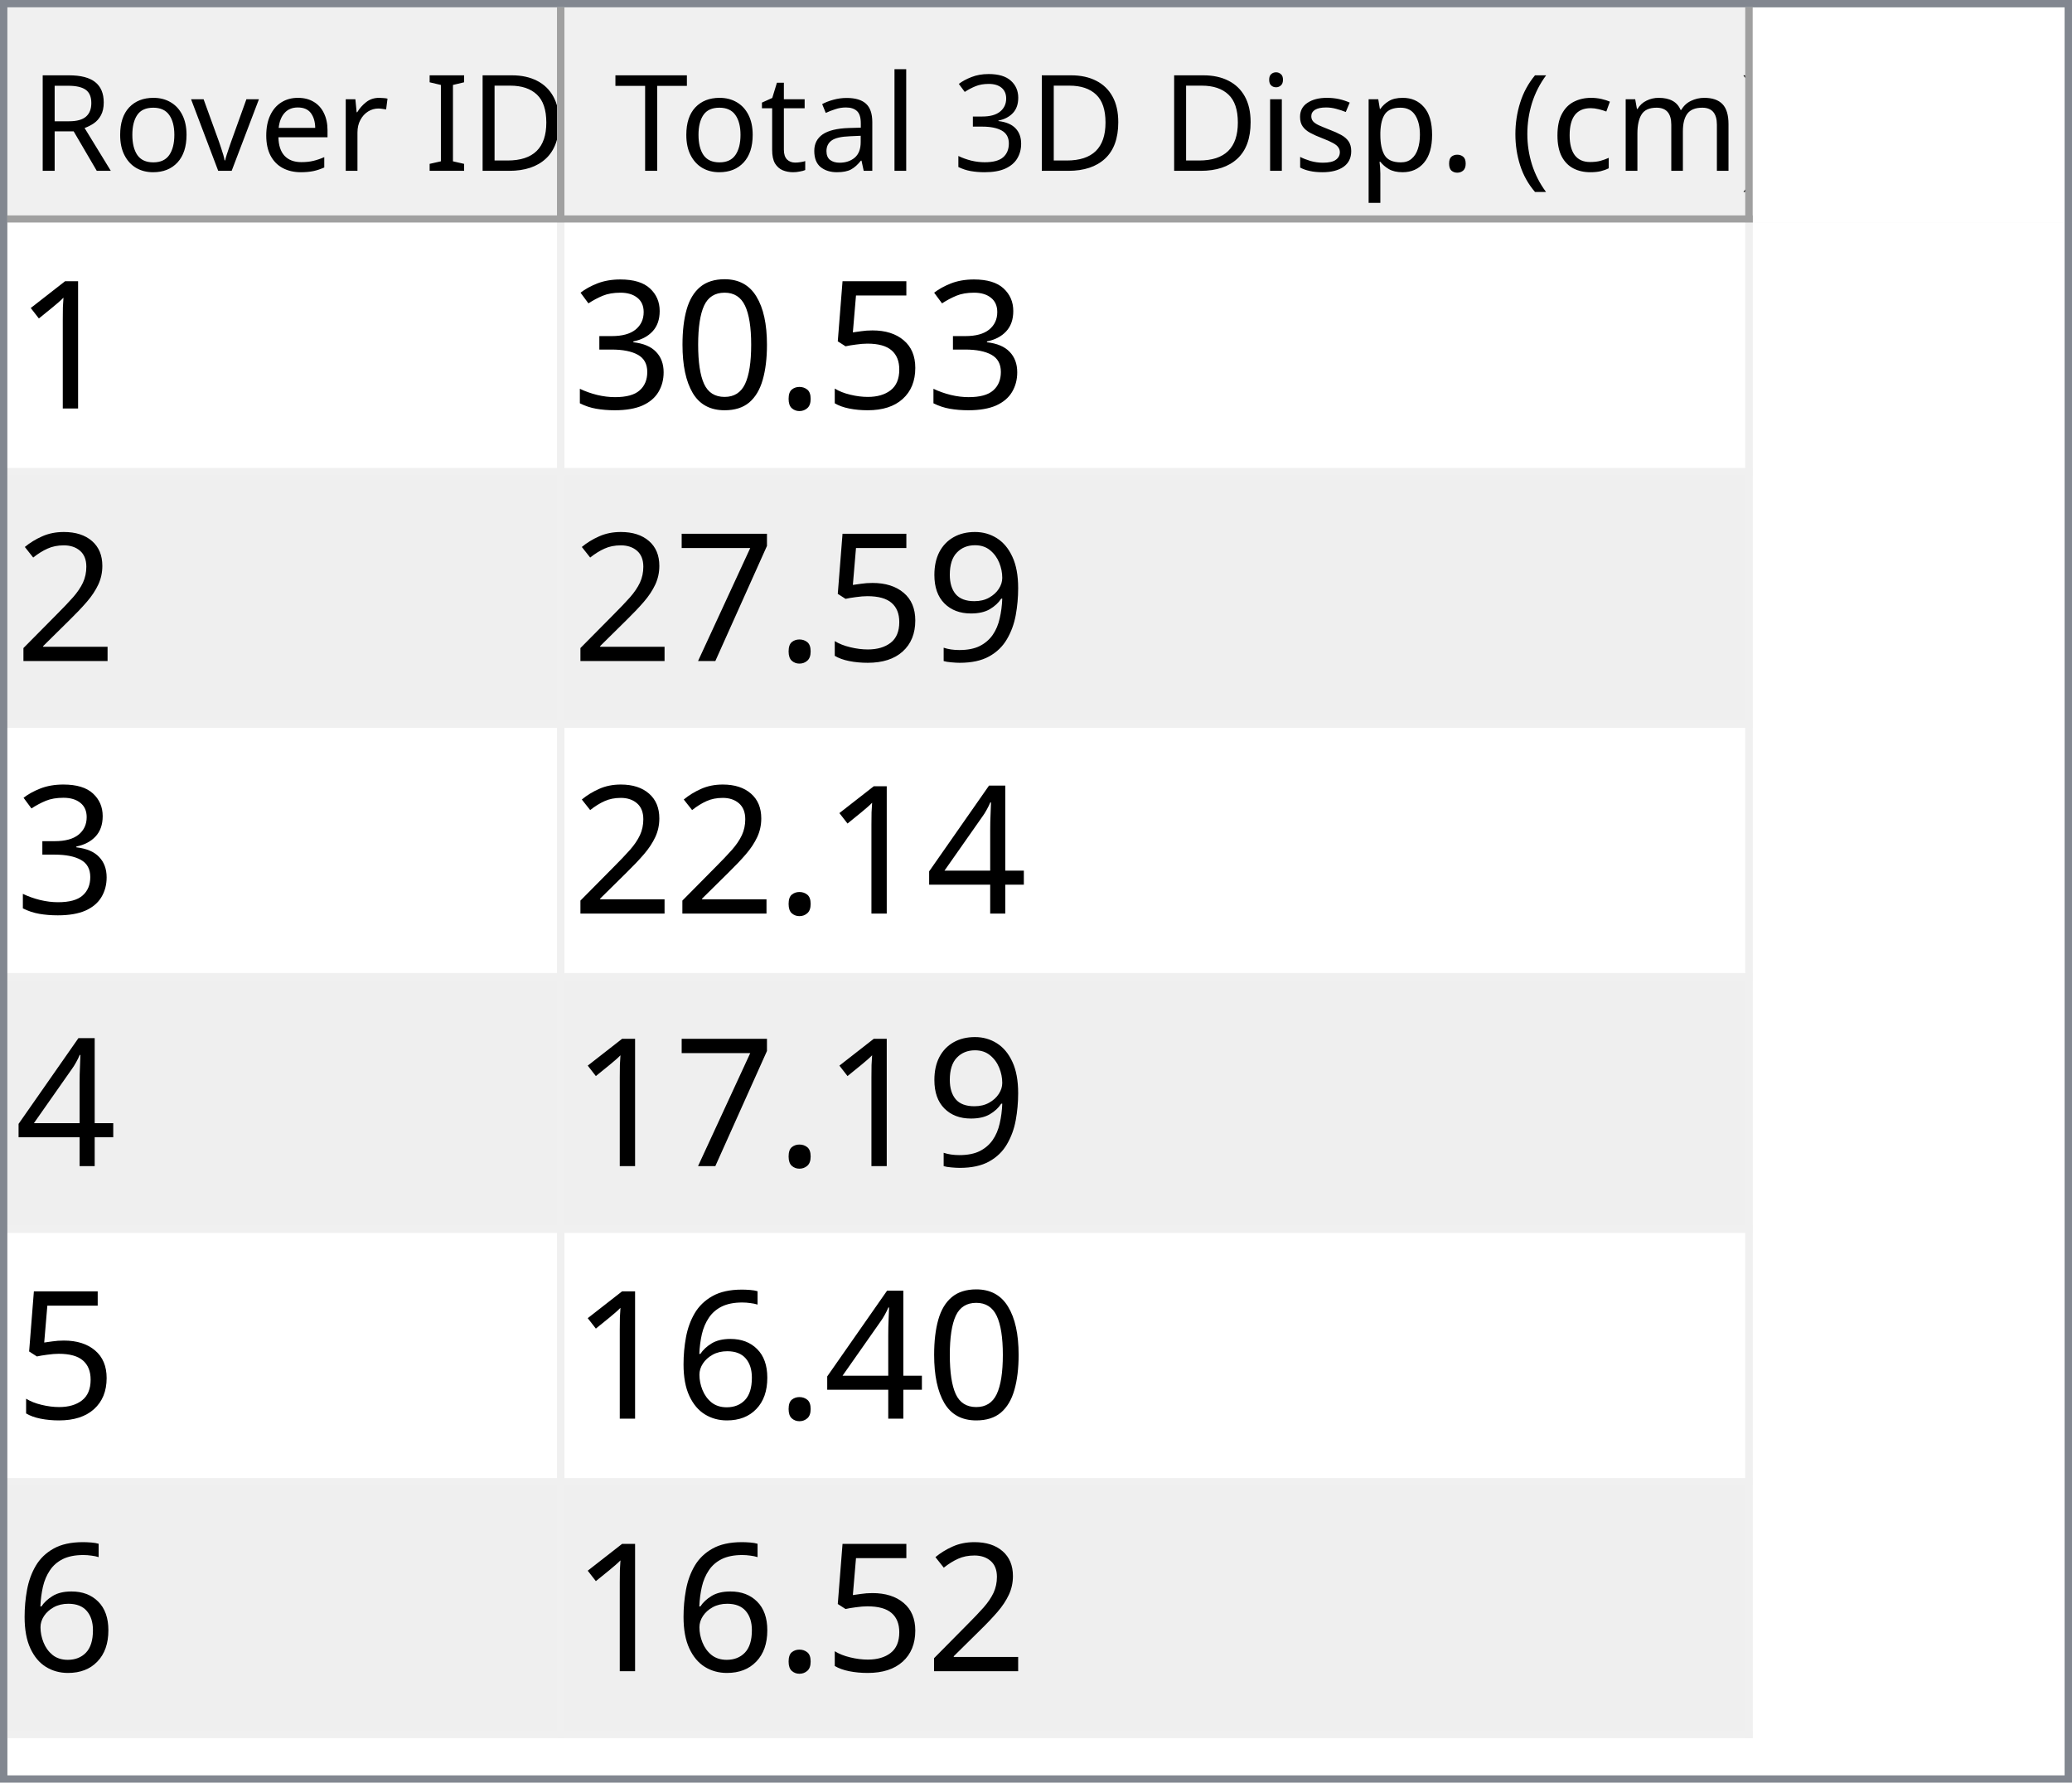
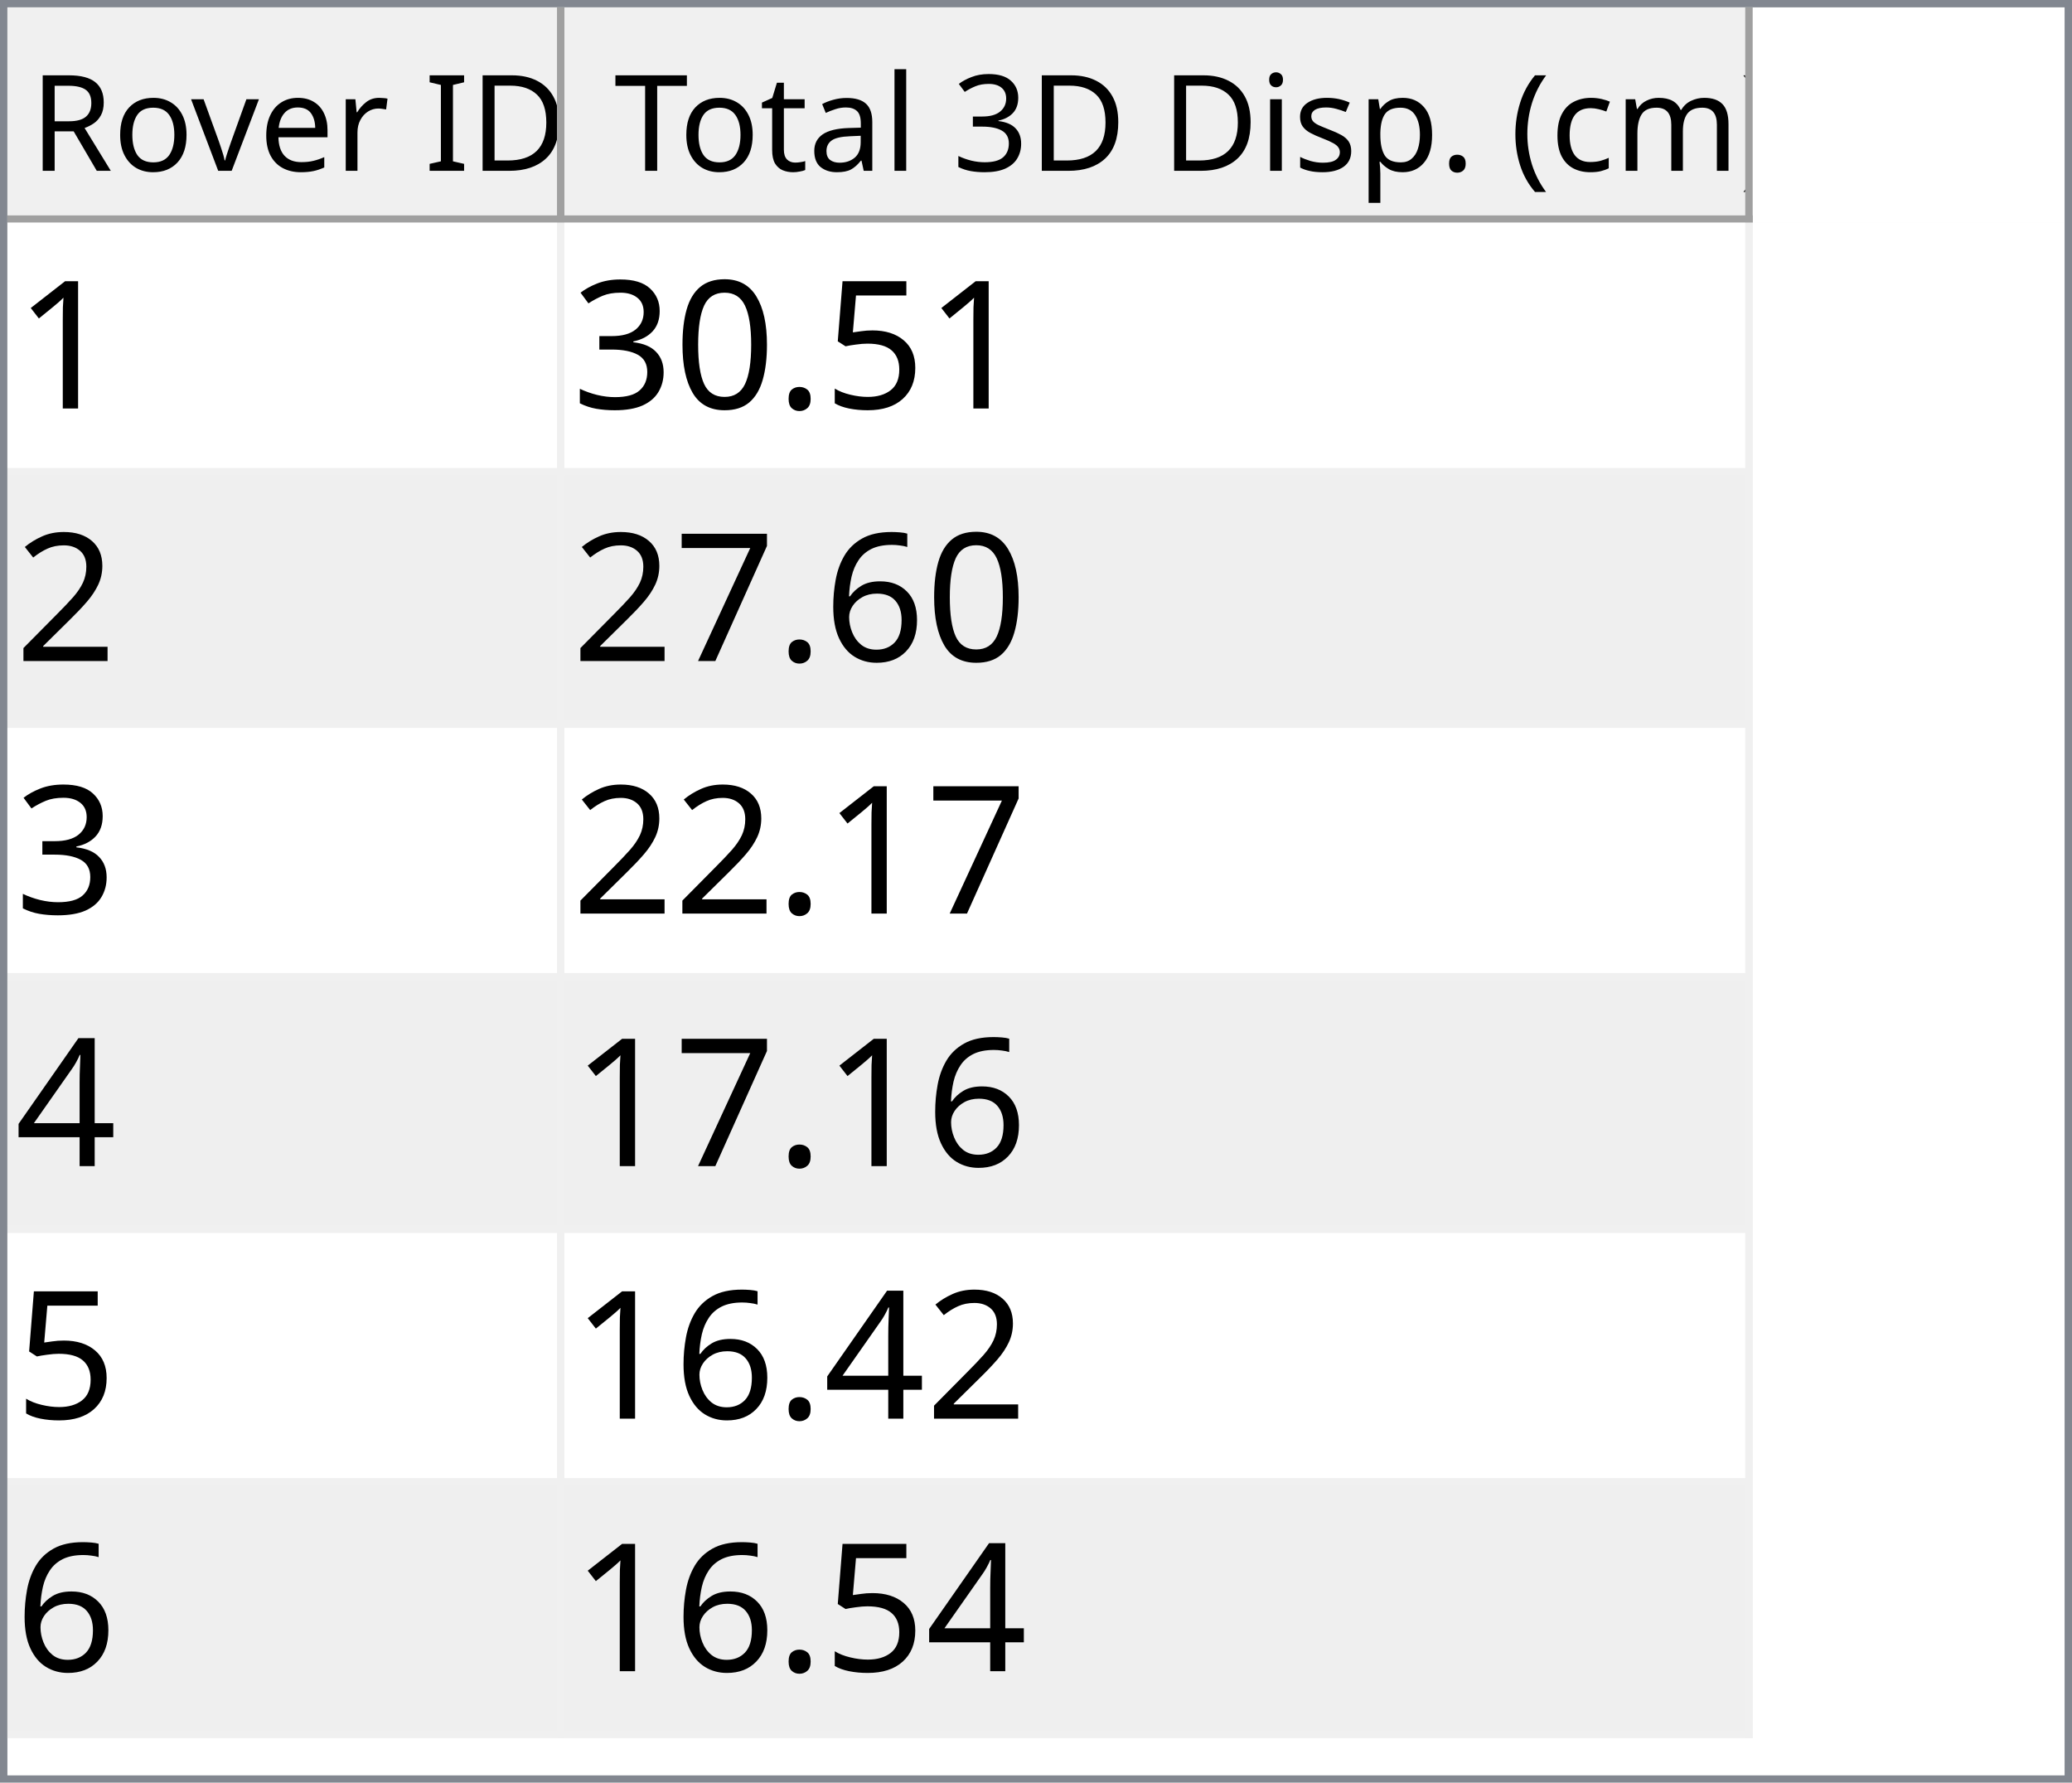
<svg xmlns="http://www.w3.org/2000/svg" style="fill-opacity:1; color-rendering:auto; color-interpolation:auto; text-rendering:auto; stroke:black; stroke-linecap:square; stroke-miterlimit:10; shape-rendering:auto; stroke-opacity:1; fill:black; stroke-dasharray:none; font-weight:normal; stroke-width:1; font-family:'Dialog'; font-style:normal; stroke-linejoin:miter; font-size:12px; stroke-dashoffset:0; image-rendering:auto;" width="279" height="240">
  <defs id="genericDefs" />
  <g>
    <defs id="defs1">
      <clipPath clipPathUnits="userSpaceOnUse" id="clipPath1">
        <path d="M0 0 L279 0 L279 240 L0 240 L0 0 Z" />
      </clipPath>
      <clipPath clipPathUnits="userSpaceOnUse" id="clipPath2">
        <path d="M0 0 L0 240 L279 240 L279 0 Z" />
      </clipPath>
      <clipPath clipPathUnits="userSpaceOnUse" id="clipPath3">
        <path d="M0 0 L0 29 L277 29 L277 0 Z" />
      </clipPath>
      <clipPath clipPathUnits="userSpaceOnUse" id="clipPath4">
        <path d="M0 0 L0 29 L75 29 L75 0 Z" />
      </clipPath>
      <clipPath clipPathUnits="userSpaceOnUse" id="clipPath5">
        <path d="M1 1 L1 28 L74 28 L74 1 Z" />
      </clipPath>
      <clipPath clipPathUnits="userSpaceOnUse" id="clipPath6">
        <path d="M0 0 L0 27 L73 27 L73 0 Z" />
      </clipPath>
      <clipPath clipPathUnits="userSpaceOnUse" id="clipPath7">
        <path d="M-0.5 -0.5 L-0.5 28.5 L74.5 28.5 L74.5 -0.5 Z" />
      </clipPath>
      <clipPath clipPathUnits="userSpaceOnUse" id="clipPath8">
        <path d="M0 0 L0 29 L160 29 L160 0 Z" />
      </clipPath>
      <clipPath clipPathUnits="userSpaceOnUse" id="clipPath9">
        <path d="M1 1 L1 28 L159 28 L159 1 Z" />
      </clipPath>
      <clipPath clipPathUnits="userSpaceOnUse" id="clipPath10">
        <path d="M0 0 L0 27 L158 27 L158 0 Z" />
      </clipPath>
      <clipPath clipPathUnits="userSpaceOnUse" id="clipPath11">
        <path d="M-0.5 -0.5 L-0.5 28.5 L159.5 28.5 L159.5 -0.5 Z" />
      </clipPath>
      <clipPath clipPathUnits="userSpaceOnUse" id="clipPath12">
        <path d="M0 0 L0 209 L277 209 L277 0 Z" />
      </clipPath>
      <clipPath clipPathUnits="userSpaceOnUse" id="clipPath13">
        <path d="M0 0 L0 204 L235 204 L235 0 Z" />
      </clipPath>
      <clipPath clipPathUnits="userSpaceOnUse" id="clipPath14">
        <path d="M-0.5 -0.5 L-0.5 203.5 L234.5 203.5 L234.5 -0.5 Z" />
      </clipPath>
      <clipPath clipPathUnits="userSpaceOnUse" id="clipPath15">
        <path d="M0 0 L0 33 L74 33 L74 0 Z" />
      </clipPath>
      <clipPath clipPathUnits="userSpaceOnUse" id="clipPath16">
        <path d="M0 0 L0 33 L159 33 L159 0 Z" />
      </clipPath>
      <font horiz-adv-x="64.551" id="font1">
        <font-face ascent="107.91" descent="25.098" units-per-em="100" style="font-style:normal; font-family:Segoe UI; font-weight:normal;" />
        <missing-glyph horiz-adv-x="64.551" d="M8.109 0 L8.109 68.266 L56.453 68.266 L56.453 0 L8.109 0 ZM15.328 7.234 L49.219 7.234 L49.219 61.031 L15.328 61.031 L15.328 7.234 Z" />
        <glyph unicode="D" horiz-adv-x="70.117" d="M9.188 0 L9.188 70.016 L28.516 70.016 Q65.531 70.016 65.531 35.891 Q65.531 19.672 55.25 9.836 Q44.969 0 27.734 0 L9.188 0 ZM17.391 62.594 L17.391 7.422 L27.828 7.422 Q41.609 7.422 49.273 14.797 Q56.938 22.172 56.938 35.688 Q56.938 62.594 28.328 62.594 L17.391 62.594 Z" />
        <glyph unicode="I" horiz-adv-x="26.611" d="M17.391 0 L9.188 0 L9.188 70.016 L17.391 70.016 L17.391 0 Z" />
        <glyph unicode=" " horiz-adv-x="27.393" d="" />
        <glyph unicode="r" horiz-adv-x="34.766" d="M34.188 41.891 Q32.078 43.5 28.125 43.5 Q23 43.5 19.555 38.672 Q16.109 33.844 16.109 25.484 L16.109 0 L8.109 0 L8.109 50 L16.109 50 L16.109 39.703 L16.312 39.703 Q18.016 44.969 21.531 47.922 Q25.047 50.875 29.391 50.875 Q32.516 50.875 34.188 50.203 L34.188 41.891 Z" />
        <glyph unicode="e" horiz-adv-x="52.295" d="M48.297 23 L12.984 23 Q13.188 14.656 17.484 10.109 Q21.781 5.562 29.297 5.562 Q37.75 5.562 44.828 11.141 L44.828 3.609 Q38.234 -1.172 27.391 -1.172 Q16.797 -1.172 10.742 5.641 Q4.688 12.453 4.688 24.812 Q4.688 36.469 11.305 43.82 Q17.922 51.172 27.734 51.172 Q37.547 51.172 42.922 44.828 Q48.297 38.484 48.297 27.203 L48.297 23 ZM40.094 29.781 Q40.047 36.719 36.75 40.578 Q33.453 44.438 27.594 44.438 Q21.922 44.438 17.969 40.383 Q14.016 36.328 13.094 29.781 L40.094 29.781 Z" />
        <glyph unicode="v" horiz-adv-x="47.9" d="M47.406 50 L27.484 0 L19.625 0 L0.688 50 L9.469 50 L22.172 13.672 Q23.578 9.672 23.922 6.688 L24.125 6.688 Q24.609 10.453 25.688 13.484 L38.969 50 L47.406 50 Z" />
        <glyph unicode="o" horiz-adv-x="58.594" d="M29 -1.172 Q17.922 -1.172 11.305 5.836 Q4.688 12.844 4.688 24.422 Q4.688 37.016 11.57 44.094 Q18.453 51.172 30.172 51.172 Q41.359 51.172 47.633 44.289 Q53.906 37.406 53.906 25.203 Q53.906 13.234 47.141 6.031 Q40.375 -1.172 29 -1.172 ZM29.594 44.438 Q21.875 44.438 17.383 39.188 Q12.891 33.938 12.891 24.703 Q12.891 15.828 17.43 10.695 Q21.969 5.562 29.594 5.562 Q37.359 5.562 41.531 10.594 Q45.703 15.625 45.703 24.906 Q45.703 34.281 41.531 39.359 Q37.359 44.438 29.594 44.438 Z" />
        <glyph unicode="R" horiz-adv-x="59.814" d="M59.375 0 L49.609 0 L37.891 19.625 Q36.281 22.359 34.766 24.289 Q33.25 26.219 31.664 27.438 Q30.078 28.656 28.25 29.219 Q26.422 29.781 24.125 29.781 L17.391 29.781 L17.391 0 L9.188 0 L9.188 70.016 L30.078 70.016 Q34.672 70.016 38.555 68.867 Q42.438 67.719 45.289 65.375 Q48.141 63.031 49.758 59.547 Q51.375 56.062 51.375 51.375 Q51.375 47.703 50.273 44.656 Q49.172 41.609 47.148 39.211 Q45.125 36.812 42.266 35.133 Q39.406 33.453 35.844 32.516 L35.844 32.328 Q37.594 31.547 38.891 30.547 Q40.188 29.547 41.359 28.18 Q42.531 26.812 43.68 25.078 Q44.828 23.344 46.234 21.047 L59.375 0 ZM17.391 62.594 L17.391 37.203 L28.516 37.203 Q31.594 37.203 34.203 38.133 Q36.812 39.062 38.719 40.797 Q40.625 42.531 41.703 45.047 Q42.781 47.562 42.781 50.688 Q42.781 56.297 39.141 59.445 Q35.5 62.594 28.609 62.594 L17.391 62.594 Z" />
        <glyph unicode=")" horiz-adv-x="30.176" d="M8.297 -15.922 L1.172 -15.922 Q16.406 2.344 16.406 26.812 Q16.406 51.469 1.078 70.016 L8.297 70.016 Q23.531 52.156 23.531 26.703 Q23.531 1.375 8.297 -15.922 Z" />
        <glyph unicode="m" horiz-adv-x="86.133" d="M79.109 0 L71.094 0 L71.094 28.719 Q71.094 37.016 68.531 40.727 Q65.969 44.438 59.906 44.438 Q54.781 44.438 51.195 39.75 Q47.609 35.062 47.609 28.516 L47.609 0 L39.594 0 L39.594 29.688 Q39.594 44.438 28.219 44.438 Q22.953 44.438 19.531 40.016 Q16.109 35.594 16.109 28.516 L16.109 0 L8.109 0 L8.109 50 L16.109 50 L16.109 42.094 L16.312 42.094 Q21.625 51.172 31.844 51.172 Q36.969 51.172 40.773 48.312 Q44.578 45.453 46 40.828 Q51.562 51.172 62.594 51.172 Q79.109 51.172 79.109 30.812 L79.109 0 Z" />
        <glyph unicode="c" horiz-adv-x="46.191" d="M42.188 2.297 Q36.422 -1.172 28.516 -1.172 Q17.828 -1.172 11.258 5.789 Q4.688 12.75 4.688 23.828 Q4.688 36.188 11.766 43.68 Q18.844 51.172 30.672 51.172 Q37.25 51.172 42.281 48.734 L42.281 40.531 Q36.719 44.438 30.375 44.438 Q22.703 44.438 17.797 38.945 Q12.891 33.453 12.891 24.516 Q12.891 15.719 17.508 10.641 Q22.125 5.562 29.891 5.562 Q36.422 5.562 42.188 9.906 L42.188 2.297 Z" />
        <glyph unicode="(" horiz-adv-x="30.176" d="M29.109 -15.922 L21.969 -15.922 Q6.844 1.375 6.844 26.703 Q6.844 52.156 21.969 70.016 L29.203 70.016 Q13.875 51.469 13.875 26.812 Q13.875 2.344 29.109 -15.922 Z" />
        <glyph unicode="." horiz-adv-x="21.68" d="M10.891 -1.078 Q8.641 -1.078 7.055 0.539 Q5.469 2.156 5.469 4.391 Q5.469 6.641 7.055 8.273 Q8.641 9.906 10.891 9.906 Q13.188 9.906 14.797 8.273 Q16.406 6.641 16.406 4.391 Q16.406 2.156 14.797 0.539 Q13.188 -1.078 10.891 -1.078 Z" />
        <glyph unicode="p" horiz-adv-x="58.789" d="M16.312 7.234 L16.109 7.234 L16.109 -23 L8.109 -23 L8.109 50 L16.109 50 L16.109 41.219 L16.312 41.219 Q22.219 51.172 33.594 51.172 Q43.266 51.172 48.688 44.461 Q54.109 37.75 54.109 26.469 Q54.109 13.922 48 6.375 Q41.891 -1.172 31.297 -1.172 Q21.578 -1.172 16.312 7.234 ZM16.109 27.391 L16.109 20.406 Q16.109 14.203 20.141 9.883 Q24.172 5.562 30.375 5.562 Q37.641 5.562 41.773 11.133 Q45.906 16.703 45.906 26.609 Q45.906 34.969 42.047 39.703 Q38.188 44.438 31.594 44.438 Q24.609 44.438 20.359 39.578 Q16.109 34.719 16.109 27.391 Z" />
        <glyph unicode="s" horiz-adv-x="42.432" d="M5.078 1.812 L5.078 10.406 Q11.625 5.562 19.484 5.562 Q30.031 5.562 30.031 12.594 Q30.031 14.594 29.125 15.992 Q28.219 17.391 26.68 18.461 Q25.141 19.531 23.07 20.383 Q21 21.234 18.609 22.172 Q15.281 23.484 12.766 24.828 Q10.25 26.172 8.57 27.859 Q6.891 29.547 6.031 31.695 Q5.172 33.844 5.172 36.719 Q5.172 40.234 6.789 42.945 Q8.406 45.656 11.086 47.484 Q13.766 49.312 17.211 50.242 Q20.656 51.172 24.312 51.172 Q30.812 51.172 35.938 48.922 L35.938 40.828 Q30.422 44.438 23.25 44.438 Q21 44.438 19.195 43.922 Q17.391 43.406 16.094 42.477 Q14.797 41.547 14.086 40.258 Q13.375 38.969 13.375 37.406 Q13.375 35.453 14.086 34.133 Q14.797 32.812 16.164 31.789 Q17.531 30.766 19.484 29.938 Q21.438 29.109 23.922 28.125 Q27.25 26.859 29.883 25.516 Q32.516 24.172 34.375 22.484 Q36.234 20.797 37.234 18.602 Q38.234 16.406 38.234 13.375 Q38.234 9.672 36.602 6.938 Q34.969 4.203 32.234 2.398 Q29.5 0.594 25.93 -0.289 Q22.359 -1.172 18.453 -1.172 Q10.75 -1.172 5.078 1.812 Z" />
        <glyph unicode="i" horiz-adv-x="24.219" d="M12.203 62.703 Q10.062 62.703 8.547 64.164 Q7.031 65.625 7.031 67.875 Q7.031 70.125 8.547 71.609 Q10.062 73.094 12.203 73.094 Q14.406 73.094 15.945 71.609 Q17.484 70.125 17.484 67.875 Q17.484 65.719 15.945 64.211 Q14.406 62.703 12.203 62.703 ZM16.109 0 L8.109 0 L8.109 50 L16.109 50 L16.109 0 Z" />
        <glyph unicode="3" horiz-adv-x="53.906" d="M46.531 19.828 Q46.531 15.094 44.75 11.211 Q42.969 7.328 39.719 4.57 Q36.469 1.812 31.93 0.297 Q27.391 -1.219 21.922 -1.219 Q11.922 -1.219 6 2.594 L6 11.188 Q13.094 5.609 22.219 5.609 Q25.875 5.609 28.828 6.539 Q31.781 7.469 33.906 9.227 Q36.031 10.984 37.18 13.477 Q38.328 15.969 38.328 19.094 Q38.328 32.812 18.797 32.812 L12.984 32.812 L12.984 39.594 L18.5 39.594 Q35.797 39.594 35.797 52.484 Q35.797 64.406 22.609 64.406 Q15.188 64.406 8.688 59.422 L8.688 67.188 Q15.375 71.188 24.609 71.188 Q29 71.188 32.57 69.969 Q36.141 68.75 38.68 66.555 Q41.219 64.359 42.609 61.281 Q44 58.203 44 54.5 Q44 40.672 30.031 36.719 L30.031 36.531 Q33.594 36.141 36.625 34.797 Q39.656 33.453 41.852 31.305 Q44.047 29.156 45.289 26.25 Q46.531 23.344 46.531 19.828 Z" />
        <glyph unicode="l" horiz-adv-x="24.219" d="M16.109 0 L8.109 0 L8.109 74.031 L16.109 74.031 L16.109 0 Z" />
        <glyph unicode="a" horiz-adv-x="50.879" d="M43.891 0 L35.891 0 L35.891 7.812 L35.688 7.812 Q30.469 -1.172 20.312 -1.172 Q12.844 -1.172 8.617 2.781 Q4.391 6.734 4.391 13.281 Q4.391 27.297 20.906 29.594 L35.891 31.688 Q35.891 44.438 25.594 44.438 Q16.547 44.438 9.281 38.281 L9.281 46.484 Q16.656 51.172 26.266 51.172 Q43.891 51.172 43.891 32.516 L43.891 0 ZM35.891 25.297 L23.828 23.641 Q18.266 22.859 15.43 20.875 Q12.594 18.891 12.594 13.875 Q12.594 10.203 15.211 7.883 Q17.828 5.562 22.172 5.562 Q28.125 5.562 32.008 9.742 Q35.891 13.922 35.891 20.312 L35.891 25.297 Z" />
        <glyph unicode="t" horiz-adv-x="33.887" d="M31.297 0.484 Q28.469 -1.078 23.828 -1.078 Q10.688 -1.078 10.688 13.578 L10.688 43.172 L2.094 43.172 L2.094 50 L10.688 50 L10.688 62.203 L18.703 64.797 L18.703 50 L31.297 50 L31.297 43.172 L18.703 43.172 L18.703 14.984 Q18.703 9.969 20.414 7.82 Q22.125 5.672 26.078 5.672 Q29.109 5.672 31.297 7.328 L31.297 0.484 Z" />
        <glyph unicode="T" horiz-adv-x="52.393" d="M50.594 62.594 L30.375 62.594 L30.375 0 L22.172 0 L22.172 62.594 L2 62.594 L2 70.016 L50.594 70.016 L50.594 62.594 Z" />
      </font>
      <font horiz-adv-x="75.0" id="font2">
        <font-face ascent="100.537" descent="21.973" units-per-em="100" style="font-style:normal; font-family:sans-serif; font-weight:normal;" />
        <missing-glyph horiz-adv-x="75.0" d="M12.5 0 L12.5 62.5 L62.5 62.5 L62.5 0 L12.5 0 ZM14.062 1.562 L60.938 1.562 L60.938 60.938 L14.062 60.938 L14.062 1.562 Z" />
        <glyph unicode="1" horiz-adv-x="55.615" d="M37.25 0 L28.469 0 L28.469 56 Q25.297 52.984 20.141 49.953 Q14.984 46.922 10.891 45.406 L10.891 53.906 Q18.266 57.375 23.781 62.305 Q29.297 67.234 31.594 71.875 L37.25 71.875 L37.25 0 Z" />
        <glyph unicode="5" horiz-adv-x="55.615" d="M4.156 18.75 L13.375 19.531 Q14.406 12.797 18.141 9.398 Q21.875 6 27.156 6 Q33.5 6 37.891 10.789 Q42.281 15.578 42.281 23.484 Q42.281 31 38.062 35.352 Q33.844 39.703 27 39.703 Q22.75 39.703 19.336 37.773 Q15.922 35.844 13.969 32.766 L5.719 33.844 L12.641 70.609 L48.25 70.609 L48.25 62.203 L19.672 62.203 L15.828 42.969 Q22.266 47.469 29.344 47.469 Q38.719 47.469 45.164 40.969 Q51.609 34.469 51.609 24.266 Q51.609 14.547 45.953 7.469 Q39.062 -1.219 27.156 -1.219 Q17.391 -1.219 11.211 4.25 Q5.031 9.719 4.156 18.75 Z" />
        <glyph unicode="." horiz-adv-x="27.783" d="M9.078 0 L9.078 10.016 L19.094 10.016 L19.094 0 L9.078 0 Z" />
        <glyph unicode="0" horiz-adv-x="55.615" d="M4.156 35.297 Q4.156 48 6.766 55.742 Q9.375 63.484 14.523 67.68 Q19.672 71.875 27.484 71.875 Q33.25 71.875 37.594 69.555 Q41.938 67.234 44.773 62.867 Q47.609 58.5 49.219 52.227 Q50.828 45.953 50.828 35.297 Q50.828 22.703 48.242 14.969 Q45.656 7.234 40.508 3.008 Q35.359 -1.219 27.484 -1.219 Q17.141 -1.219 11.234 6.203 Q4.156 15.141 4.156 35.297 ZM13.188 35.297 Q13.188 17.672 17.312 11.836 Q21.438 6 27.484 6 Q33.547 6 37.672 11.859 Q41.797 17.719 41.797 35.297 Q41.797 52.984 37.672 58.789 Q33.547 64.594 27.391 64.594 Q21.344 64.594 17.719 59.469 Q13.188 52.938 13.188 35.297 Z" />
        <glyph unicode="3" horiz-adv-x="55.615" d="M4.203 18.891 L12.984 20.062 Q14.5 12.594 18.141 9.297 Q21.781 6 27 6 Q33.203 6 37.477 10.297 Q41.75 14.594 41.75 20.953 Q41.75 27 37.797 30.93 Q33.844 34.859 27.734 34.859 Q25.25 34.859 21.531 33.891 L22.516 41.609 Q23.391 41.5 23.922 41.5 Q29.547 41.5 34.039 44.43 Q38.531 47.359 38.531 53.469 Q38.531 58.297 35.258 61.477 Q31.984 64.656 26.812 64.656 Q21.688 64.656 18.266 61.43 Q14.844 58.203 13.875 51.766 L5.078 53.328 Q6.688 62.156 12.398 67.016 Q18.109 71.875 26.609 71.875 Q32.469 71.875 37.398 69.359 Q42.328 66.844 44.945 62.5 Q47.562 58.156 47.562 53.266 Q47.562 48.641 45.07 44.828 Q42.578 41.016 37.703 38.766 Q44.047 37.312 47.562 32.695 Q51.078 28.078 51.078 21.141 Q51.078 11.766 44.242 5.25 Q37.406 -1.266 26.953 -1.266 Q17.531 -1.266 11.305 4.352 Q5.078 9.969 4.203 18.891 Z" />
        <glyph unicode="2" horiz-adv-x="55.615" d="M50.344 8.453 L50.344 0 L3.031 0 Q2.938 3.172 4.047 6.109 Q5.859 10.938 9.836 15.625 Q13.812 20.312 21.344 26.469 Q33.016 36.031 37.117 41.625 Q41.219 47.219 41.219 52.203 Q41.219 57.422 37.477 61.008 Q33.734 64.594 27.734 64.594 Q21.391 64.594 17.578 60.789 Q13.766 56.984 13.719 50.25 L4.688 51.172 Q5.609 61.281 11.664 66.578 Q17.719 71.875 27.938 71.875 Q38.234 71.875 44.242 66.164 Q50.25 60.453 50.25 52 Q50.25 47.703 48.492 43.555 Q46.734 39.406 42.656 34.812 Q38.578 30.219 29.109 22.219 Q21.188 15.578 18.945 13.211 Q16.703 10.844 15.234 8.453 L50.344 8.453 Z" />
-         <glyph unicode="9" horiz-adv-x="55.615" d="M5.469 16.547 L13.922 17.328 Q14.984 11.375 18.016 8.688 Q21.047 6 25.781 6 Q29.828 6 32.883 7.859 Q35.938 9.719 37.891 12.82 Q39.844 15.922 41.164 21.195 Q42.484 26.469 42.484 31.938 Q42.484 32.516 42.438 33.688 Q39.797 29.5 35.234 26.883 Q30.672 24.266 25.344 24.266 Q16.453 24.266 10.305 30.711 Q4.156 37.156 4.156 47.703 Q4.156 58.594 10.578 65.234 Q17 71.875 26.656 71.875 Q33.641 71.875 39.43 68.117 Q45.219 64.359 48.219 57.398 Q51.219 50.438 51.219 37.25 Q51.219 23.531 48.242 15.406 Q45.266 7.281 39.383 3.031 Q33.5 -1.219 25.594 -1.219 Q17.188 -1.219 11.867 3.445 Q6.547 8.109 5.469 16.547 ZM41.453 48.141 Q41.453 55.719 37.43 60.156 Q33.406 64.594 27.734 64.594 Q21.875 64.594 17.531 59.812 Q13.188 55.031 13.188 47.406 Q13.188 40.578 17.312 36.305 Q21.438 32.031 27.484 32.031 Q33.594 32.031 37.523 36.305 Q41.453 40.578 41.453 48.141 Z" />
+         <glyph unicode="6" horiz-adv-x="55.615" d="M49.75 54.047 L41.016 53.375 Q39.844 58.547 37.703 60.891 Q34.125 64.656 28.906 64.656 Q24.703 64.656 21.531 62.312 Q17.391 59.281 14.992 53.469 Q12.594 47.656 12.5 36.922 Q15.672 41.75 20.266 44.094 Q24.859 46.438 29.891 46.438 Q38.672 46.438 44.852 39.969 Q51.031 33.5 51.031 23.25 Q51.031 16.5 48.125 10.719 Q45.219 4.938 40.141 1.859 Q35.062 -1.219 28.609 -1.219 Q17.625 -1.219 10.695 6.859 Q3.766 14.938 3.766 33.5 Q3.766 54.25 11.422 63.672 Q18.109 71.875 29.438 71.875 Q37.891 71.875 43.289 67.141 Q48.688 62.406 49.75 54.047 ZM13.875 23.188 Q13.875 18.656 15.797 14.508 Q17.719 10.359 21.188 8.18 Q24.656 6 28.469 6 Q34.031 6 38.039 10.492 Q42.047 14.984 42.047 22.703 Q42.047 30.125 38.086 34.398 Q34.125 38.672 28.125 38.672 Q22.172 38.672 18.023 34.398 Q13.875 30.125 13.875 23.188 Z" />
        <glyph unicode="7" horiz-adv-x="55.615" d="M4.734 62.203 L4.734 70.656 L51.078 70.656 L51.078 63.812 Q44.234 56.547 37.523 44.484 Q30.812 32.422 27.156 19.672 Q24.516 10.688 23.781 0 L14.75 0 Q14.891 8.453 18.062 20.414 Q21.234 32.375 27.172 43.484 Q33.109 54.594 39.797 62.203 L4.734 62.203 Z" />
        <glyph unicode="4" horiz-adv-x="55.615" d="M32.328 0 L32.328 17.141 L1.266 17.141 L1.266 25.203 L33.938 71.578 L41.109 71.578 L41.109 25.203 L50.781 25.203 L50.781 17.141 L41.109 17.141 L41.109 0 L32.328 0 ZM32.328 25.203 L32.328 57.469 L9.906 25.203 L32.328 25.203 Z" />
-         <glyph unicode="6" horiz-adv-x="55.615" d="M49.75 54.047 L41.016 53.375 Q39.844 58.547 37.703 60.891 Q34.125 64.656 28.906 64.656 Q24.703 64.656 21.531 62.312 Q17.391 59.281 14.992 53.469 Q12.594 47.656 12.5 36.922 Q15.672 41.75 20.266 44.094 Q24.859 46.438 29.891 46.438 Q38.672 46.438 44.852 39.969 Q51.031 33.5 51.031 23.25 Q51.031 16.5 48.125 10.719 Q45.219 4.938 40.141 1.859 Q35.062 -1.219 28.609 -1.219 Q17.625 -1.219 10.695 6.859 Q3.766 14.938 3.766 33.5 Q3.766 54.25 11.422 63.672 Q18.109 71.875 29.438 71.875 Q37.891 71.875 43.289 67.141 Q48.688 62.406 49.75 54.047 ZM13.875 23.188 Q13.875 18.656 15.797 14.508 Q17.719 10.359 21.188 8.18 Q24.656 6 28.469 6 Q34.031 6 38.039 10.492 Q42.047 14.984 42.047 22.703 Q42.047 30.125 38.086 34.398 Q34.125 38.672 28.125 38.672 Q22.172 38.672 18.023 34.398 Q13.875 30.125 13.875 23.188 Z" />
      </font>
    </defs>
    <g style="fill:white; stroke:white;">
      <rect x="0" y="0" width="279" style="clip-path:url(#clipPath1); stroke:none;" height="240" />
    </g>
    <g style="fill:white; text-rendering:optimizeSpeed; color-rendering:optimizeSpeed; image-rendering:optimizeSpeed; shape-rendering:crispEdges; stroke:white; color-interpolation:sRGB;">
      <rect x="0" width="279" height="240" y="0" style="stroke:none;" />
      <path style="stroke:none;" d="M0 240 L279 240 L279 0 L0 0 Z" />
    </g>
    <g style="fill:rgb(240,240,240); font-size:18px; font-family:'Segoe UI'; stroke:rgb(240,240,240);">
      <rect x="0" y="0" width="279" style="clip-path:url(#clipPath2); stroke:none;" height="240" />
    </g>
    <g style="fill:rgb(130,135,144); font-size:18px; font-family:'Segoe UI'; stroke:rgb(130,135,144);">
      <path d="M0 0 L279 0 L279 240 L0 240 L0 0 ZM1 1 L278 1 L278 239 L1 239 L1 1 Z" style="fill-rule:evenodd; clip-path:url(#clipPath2); stroke:none;" />
    </g>
    <g style="fill:white; font-size:18px; font-family:'Segoe UI'; stroke:white;" transform="translate(1,1)">
      <rect x="0" y="0" width="277" style="clip-path:url(#clipPath3); stroke:none;" height="29" />
    </g>
    <g style="fill:rgb(240,240,240); font-size:18px; font-family:'Segoe UI'; stroke:rgb(240,240,240);" transform="translate(1,1)">
      <rect x="0" y="0" width="75" style="clip-path:url(#clipPath4); stroke:none;" height="29" />
    </g>
    <g style="font-family:'Segoe UI'; font-size:18px;" transform="translate(2,2)">
      <text x="2" xml:space="preserve" y="21" style="clip-path:url(#clipPath6); stroke:none;">Rover ID</text>
    </g>
    <g transform="translate(1.5,1.5)" style="fill:rgb(160,160,160); font-size:18px; font-family:'Segoe UI'; stroke:rgb(160,160,160); stroke-linejoin:bevel;">
      <line x1="74" x2="74" y1="0" style="fill:none; clip-path:url(#clipPath7);" y2="28" />
    </g>
    <g transform="matrix(1,0,0,1,1,1) translate(0.5,0.5)" style="fill:rgb(160,160,160); font-size:18px; font-family:'Segoe UI'; stroke:rgb(160,160,160); stroke-linejoin:bevel;">
      <line x1="0" x2="74" y1="28" style="fill:none; clip-path:url(#clipPath7);" y2="28" />
    </g>
    <g style="fill:rgb(240,240,240); font-size:18px; font-family:'Segoe UI'; stroke:rgb(240,240,240);" transform="translate(76,1)">
      <rect x="0" y="0" width="160" style="clip-path:url(#clipPath8); stroke:none;" height="29" />
    </g>
    <g style="font-family:'Segoe UI'; font-size:18px;" transform="translate(77,2)">
      <text x="1" xml:space="preserve" y="21" style="clip-path:url(#clipPath10); stroke:none;"> Total 3D Disp. (cm)</text>
    </g>
    <g transform="translate(76.5,1.5)" style="fill:rgb(160,160,160); font-size:18px; font-family:'Segoe UI'; stroke:rgb(160,160,160); stroke-linejoin:bevel;">
      <line x1="159" x2="159" y1="0" style="fill:none; clip-path:url(#clipPath11);" y2="28" />
    </g>
    <g transform="matrix(1,0,0,1,76,1) translate(0.5,0.5)" style="fill:rgb(160,160,160); font-size:18px; font-family:'Segoe UI'; stroke:rgb(160,160,160); stroke-linejoin:bevel;">
      <line x1="0" x2="159" y1="28" style="fill:none; clip-path:url(#clipPath11);" y2="28" />
    </g>
    <g style="fill:white; font-size:18px; font-family:'Segoe UI'; stroke:white;" transform="translate(1,30)">
      <rect x="0" y="0" width="277" style="clip-path:url(#clipPath12); stroke:none;" height="209" />
    </g>
    <g style="fill:rgb(240,240,240); font-size:24px; font-family:sans-serif; stroke:rgb(240,240,240);" transform="translate(1,30)">
      <rect x="0" y="0" width="235" style="clip-path:url(#clipPath13); stroke:none;" height="204" />
      <line transform="translate(0.5,0.5)" x1="0" x2="234" y1="33" style="clip-path:url(#clipPath14); fill:none; stroke-linejoin:bevel;" y2="33" />
    </g>
    <g transform="matrix(1,0,0,1,1,30) translate(0.5,0.5)" style="fill:rgb(240,240,240); font-size:24px; font-family:sans-serif; stroke:rgb(240,240,240); stroke-linejoin:bevel;">
      <line x1="0" x2="234" y1="67" style="fill:none; clip-path:url(#clipPath14);" y2="67" />
    </g>
    <g transform="matrix(1,0,0,1,1,30) translate(0.5,0.5)" style="fill:rgb(240,240,240); font-size:24px; font-family:sans-serif; stroke:rgb(240,240,240); stroke-linejoin:bevel;">
      <line x1="0" x2="234" y1="101" style="fill:none; clip-path:url(#clipPath14);" y2="101" />
    </g>
    <g transform="matrix(1,0,0,1,1,30) translate(0.5,0.5)" style="fill:rgb(240,240,240); font-size:24px; font-family:sans-serif; stroke:rgb(240,240,240); stroke-linejoin:bevel;">
      <line x1="0" x2="234" y1="135" style="fill:none; clip-path:url(#clipPath14);" y2="135" />
    </g>
    <g transform="matrix(1,0,0,1,1,30) translate(0.5,0.5)" style="fill:rgb(240,240,240); font-size:24px; font-family:sans-serif; stroke:rgb(240,240,240); stroke-linejoin:bevel;">
      <line x1="0" x2="234" y1="169" style="fill:none; clip-path:url(#clipPath14);" y2="169" />
    </g>
    <g transform="matrix(1,0,0,1,1,30) translate(0.5,0.5)" style="fill:rgb(240,240,240); font-size:24px; font-family:sans-serif; stroke:rgb(240,240,240); stroke-linejoin:bevel;">
      <line x1="0" x2="234" y1="203" style="fill:none; clip-path:url(#clipPath14);" y2="203" />
    </g>
    <g transform="matrix(1,0,0,1,1,30) translate(0.5,0.5)" style="fill:rgb(240,240,240); font-size:24px; font-family:sans-serif; stroke:rgb(240,240,240); stroke-linejoin:bevel;">
      <line x1="74" x2="74" y1="0" style="fill:none; clip-path:url(#clipPath14);" y2="203" />
    </g>
    <g transform="matrix(1,0,0,1,1,30) translate(0.5,0.5)" style="fill:rgb(240,240,240); font-size:24px; font-family:sans-serif; stroke:rgb(240,240,240); stroke-linejoin:bevel;">
      <line x1="234" x2="234" y1="0" style="fill:none; clip-path:url(#clipPath14);" y2="203" />
    </g>
    <g style="fill:white; font-size:24px; font-family:sans-serif; stroke:white;" transform="matrix(1,0,0,1,1,30)">
      <rect x="0" y="0" width="74" style="clip-path:url(#clipPath15); stroke:none;" height="33" />
      <text x="1" y="25" style="fill:black; clip-path:url(#clipPath15); stroke:none;" xml:space="preserve">1</text>
    </g>
    <g style="fill:white; font-size:24px; font-family:sans-serif; stroke:white;" transform="matrix(1,0,0,1,1,30) translate(75,0)">
      <rect x="0" y="0" width="159" style="clip-path:url(#clipPath16); stroke:none;" height="33" />
-       <text x="1" y="25" style="fill:black; clip-path:url(#clipPath16); stroke:none;" xml:space="preserve">30.53</text>
+       <text x="1" y="25" style="fill:black; clip-path:url(#clipPath16); stroke:none;" xml:space="preserve">30.51</text>
    </g>
    <g style="fill:rgb(239,239,239); font-size:24px; font-family:sans-serif; stroke:rgb(239,239,239);" transform="matrix(1,0,0,1,1,30) translate(0,34)">
      <rect x="0" y="0" width="74" style="clip-path:url(#clipPath15); stroke:none;" height="33" />
      <text x="1" y="25" style="fill:black; clip-path:url(#clipPath15); stroke:none;" xml:space="preserve">2</text>
    </g>
    <g style="fill:rgb(239,239,239); font-size:24px; font-family:sans-serif; stroke:rgb(239,239,239);" transform="matrix(1,0,0,1,1,30) translate(75,34)">
      <rect x="0" y="0" width="159" style="clip-path:url(#clipPath16); stroke:none;" height="33" />
-       <text x="1" y="25" style="fill:black; clip-path:url(#clipPath16); stroke:none;" xml:space="preserve">27.59</text>
+       <text x="1" y="25" style="fill:black; clip-path:url(#clipPath16); stroke:none;" xml:space="preserve">27.60</text>
    </g>
    <g style="fill:white; font-size:24px; font-family:sans-serif; stroke:white;" transform="matrix(1,0,0,1,1,30) translate(0,68)">
      <rect x="0" y="0" width="74" style="clip-path:url(#clipPath15); stroke:none;" height="33" />
      <text x="1" y="25" style="fill:black; clip-path:url(#clipPath15); stroke:none;" xml:space="preserve">3</text>
    </g>
    <g style="fill:white; font-size:24px; font-family:sans-serif; stroke:white;" transform="matrix(1,0,0,1,1,30) translate(75,68)">
      <rect x="0" y="0" width="159" style="clip-path:url(#clipPath16); stroke:none;" height="33" />
-       <text x="1" y="25" style="fill:black; clip-path:url(#clipPath16); stroke:none;" xml:space="preserve">22.14</text>
+       <text x="1" y="25" style="fill:black; clip-path:url(#clipPath16); stroke:none;" xml:space="preserve">22.17</text>
    </g>
    <g style="fill:rgb(239,239,239); font-size:24px; font-family:sans-serif; stroke:rgb(239,239,239);" transform="matrix(1,0,0,1,1,30) translate(0,102)">
      <rect x="0" y="0" width="74" style="clip-path:url(#clipPath15); stroke:none;" height="33" />
      <text x="1" y="25" style="fill:black; clip-path:url(#clipPath15); stroke:none;" xml:space="preserve">4</text>
    </g>
    <g style="fill:rgb(239,239,239); font-size:24px; font-family:sans-serif; stroke:rgb(239,239,239);" transform="matrix(1,0,0,1,1,30) translate(75,102)">
      <rect x="0" y="0" width="159" style="clip-path:url(#clipPath16); stroke:none;" height="33" />
-       <text x="1" y="25" style="fill:black; clip-path:url(#clipPath16); stroke:none;" xml:space="preserve">17.19</text>
+       <text x="1" y="25" style="fill:black; clip-path:url(#clipPath16); stroke:none;" xml:space="preserve">17.16</text>
    </g>
    <g style="fill:white; font-size:24px; font-family:sans-serif; stroke:white;" transform="matrix(1,0,0,1,1,30) translate(0,136)">
      <rect x="0" y="0" width="74" style="clip-path:url(#clipPath15); stroke:none;" height="33" />
      <text x="1" y="25" style="fill:black; clip-path:url(#clipPath15); stroke:none;" xml:space="preserve">5</text>
    </g>
    <g style="fill:white; font-size:24px; font-family:sans-serif; stroke:white;" transform="matrix(1,0,0,1,1,30) translate(75,136)">
      <rect x="0" y="0" width="159" style="clip-path:url(#clipPath16); stroke:none;" height="33" />
-       <text x="1" y="25" style="fill:black; clip-path:url(#clipPath16); stroke:none;" xml:space="preserve">16.40</text>
+       <text x="1" y="25" style="fill:black; clip-path:url(#clipPath16); stroke:none;" xml:space="preserve">16.42</text>
    </g>
    <g style="fill:rgb(239,239,239); font-size:24px; font-family:sans-serif; stroke:rgb(239,239,239);" transform="matrix(1,0,0,1,1,30) translate(0,170)">
      <rect x="0" y="0" width="74" style="clip-path:url(#clipPath15); stroke:none;" height="33" />
      <text x="1" y="25" style="fill:black; clip-path:url(#clipPath15); stroke:none;" xml:space="preserve">6</text>
    </g>
    <g style="fill:rgb(239,239,239); font-size:24px; font-family:sans-serif; stroke:rgb(239,239,239);" transform="matrix(1,0,0,1,1,30) translate(75,170)">
      <rect x="0" y="0" width="159" style="clip-path:url(#clipPath16); stroke:none;" height="33" />
-       <text x="1" y="25" style="fill:black; clip-path:url(#clipPath16); stroke:none;" xml:space="preserve">16.52</text>
+       <text x="1" y="25" style="fill:black; clip-path:url(#clipPath16); stroke:none;" xml:space="preserve">16.54</text>
    </g>
  </g>
</svg>
